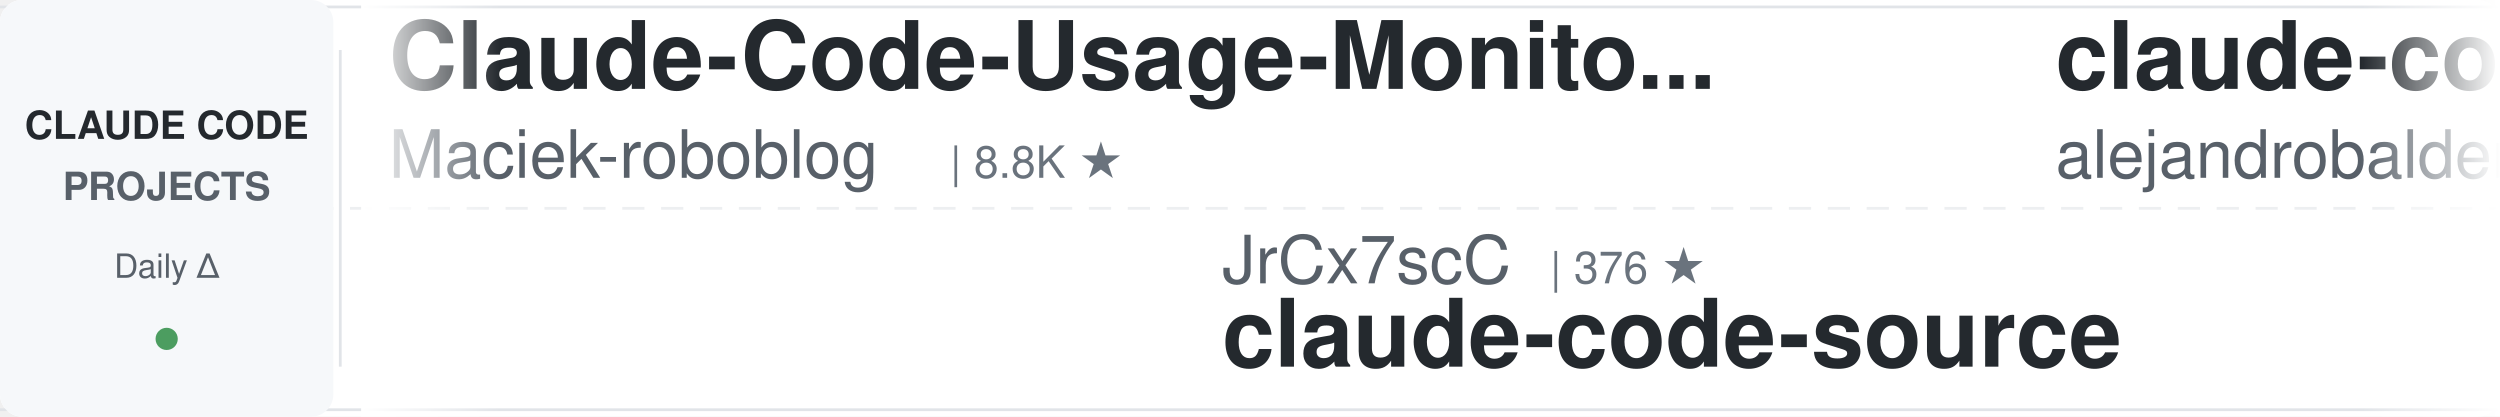
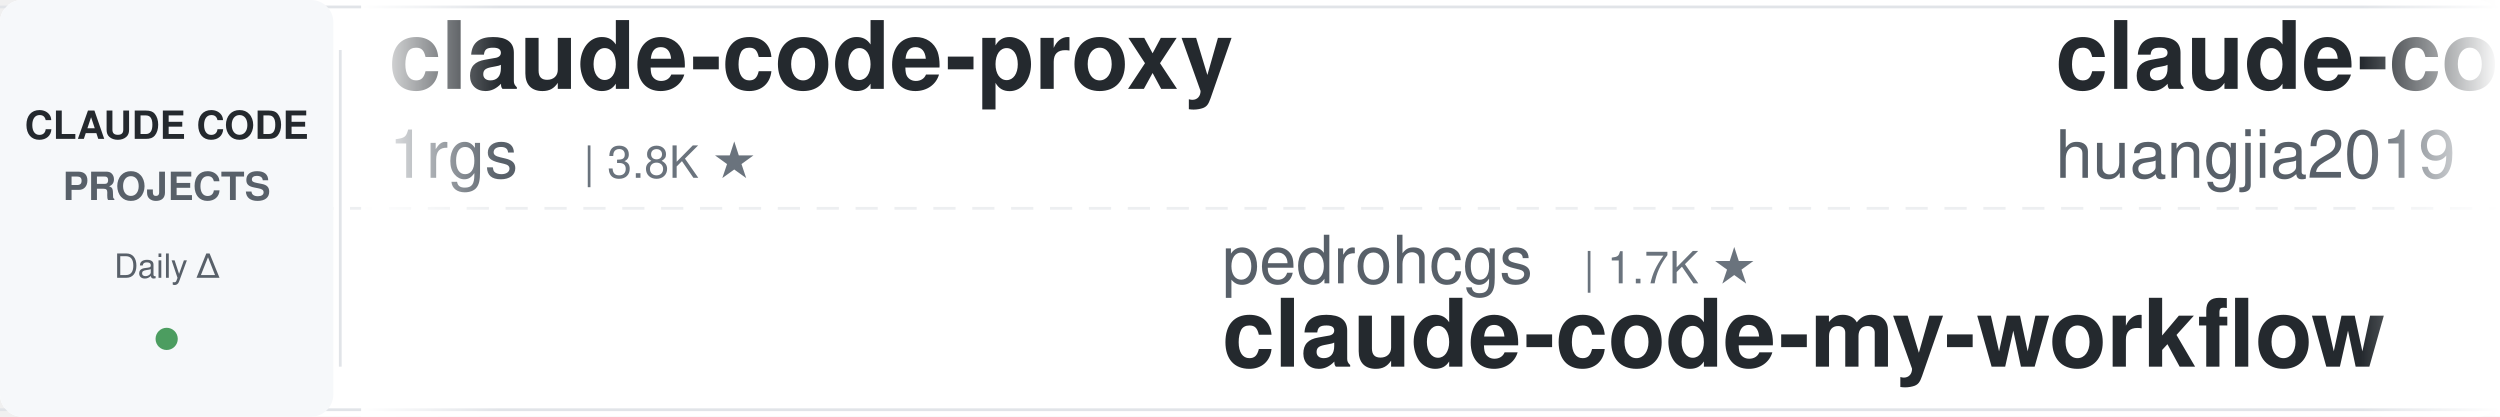
<svg xmlns="http://www.w3.org/2000/svg" width="900" height="150">
  <defs>
    <linearGradient id="leftFade" x1="0%" y1="0%" x2="100%" y2="0%">
      <stop offset="0%" style="stop-color:#ffffff;stop-opacity:1" />
      <stop offset="100%" style="stop-color:#ffffff;stop-opacity:0" />
    </linearGradient>
    <linearGradient id="rightFade" x1="0%" y1="0%" x2="100%" y2="0%">
      <stop offset="0%" style="stop-color:#ffffff;stop-opacity:0" />
      <stop offset="100%" style="stop-color:#ffffff;stop-opacity:1" />
    </linearGradient>
  </defs>
  <rect width="900" height="150" fill="#ffffff" rx="8" />
  <rect x="0" y="2" width="900" height="1" fill="#e1e4e8" />
  <rect x="0" y="147" width="900" height="1" fill="#e1e4e8" />
  <line x1="0" y1="75" x2="900" y2="75" stroke="#e1e4e8" stroke-width="1" stroke-dasharray="8 6" opacity="0.6" />
  <rect x="0" y="0" width="120" height="150" fill="#f6f8fa" rx="8" />
  <text x="60" y="50" font-family="-apple-system, BlinkMacSystemFont, 'Segoe UI', Helvetica, Arial, sans-serif" font-size="14" font-weight="600" fill="#24292e" text-anchor="middle">CLAUDE CODE</text>
  <text x="60" y="72" font-family="-apple-system, BlinkMacSystemFont, 'Segoe UI', Helvetica, Arial, sans-serif" font-size="14" font-weight="600" fill="#586069" text-anchor="middle">PROJECTS</text>
  <text x="60" y="100" font-family="-apple-system, BlinkMacSystemFont, 'Segoe UI', Helvetica, Arial, sans-serif" font-size="12" font-weight="500" fill="#586069" text-anchor="middle">Daily Δ</text>
  <circle cx="60" cy="122" r="4" fill="#22863a" opacity="0.8" />
  <rect x="122" y="18" width="1" height="114" fill="#e1e4e8" />
  <clipPath id="tickerClip">
    <rect x="130" y="0" width="770" height="150" />
  </clipPath>
  <g clip-path="url(#tickerClip)">
    <g id="tickerItems">
      <animateTransform attributeName="transform" attributeType="XML" type="translate" from="0 0" to="-3000 0" dur="54s" repeatCount="indefinite" />
      <g transform="translate(0, 0)">
-         <text x="140" y="32" font-family="-apple-system, BlinkMacSystemFont, 'Segoe UI', Helvetica, Arial, sans-serif" font-size="34" font-weight="600" fill="#24292e">Claude-Code-Usage-Monito...</text>
-         <text x="140" y="64" font-family="-apple-system, BlinkMacSystemFont, 'Segoe UI', Helvetica, Arial, sans-serif" font-size="24" font-weight="400" fill="#586069">Maciek-roboblog</text>
-         <text x="342" y="64" font-family="-apple-system, BlinkMacSystemFont, 'Segoe UI', Helvetica, Arial, sans-serif" font-size="16" font-weight="500" fill="#6a737d">| 8.8K ★</text>
+         <text x="140" y="32" font-family="-apple-system, BlinkMacSystemFont, 'Segoe UI', Helvetica, Arial, sans-serif" font-size="34" font-weight="600" fill="#24292e">claude-code-proxy</text>
+         <text x="140" y="64" font-family="-apple-system, BlinkMacSystemFont, 'Segoe UI', Helvetica, Arial, sans-serif" font-size="24" font-weight="400" fill="#586069">1rgs</text>
+         <text x="210" y="64" font-family="-apple-system, BlinkMacSystemFont, 'Segoe UI', Helvetica, Arial, sans-serif" font-size="16" font-weight="500" fill="#6a737d">| 3.8K ★</text>
      </g>
      <g transform="translate(300, 0)">
-         <text x="140" y="102" font-family="-apple-system, BlinkMacSystemFont, 'Segoe UI', Helvetica, Arial, sans-serif" font-size="24" font-weight="400" fill="#586069">JrCx7scC</text>
-         <text x="258" y="102" font-family="-apple-system, BlinkMacSystemFont, 'Segoe UI', Helvetica, Arial, sans-serif" font-size="16" font-weight="500" fill="#6a737d">| 376 ★</text>
-         <text x="140" y="132" font-family="-apple-system, BlinkMacSystemFont, 'Segoe UI', Helvetica, Arial, sans-serif" font-size="34" font-weight="600" fill="#24292e">claude-code-source</text>
+         <text x="140" y="102" font-family="-apple-system, BlinkMacSystemFont, 'Segoe UI', Helvetica, Arial, sans-serif" font-size="24" font-weight="400" fill="#586069">pedrohcgs</text>
+         <text x="270" y="102" font-family="-apple-system, BlinkMacSystemFont, 'Segoe UI', Helvetica, Arial, sans-serif" font-size="16" font-weight="500" fill="#6a737d">| 1.7K ★</text>
+         <text x="140" y="132" font-family="-apple-system, BlinkMacSystemFont, 'Segoe UI', Helvetica, Arial, sans-serif" font-size="34" font-weight="600" fill="#24292e">claude-code-my-workflow</text>
      </g>
      <g transform="translate(600, 0)">
-         <text x="140" y="32" font-family="-apple-system, BlinkMacSystemFont, 'Segoe UI', Helvetica, Arial, sans-serif" font-size="34" font-weight="600" fill="#24292e">claude-code-from-source</text>
-         <text x="140" y="64" font-family="-apple-system, BlinkMacSystemFont, 'Segoe UI', Helvetica, Arial, sans-serif" font-size="24" font-weight="400" fill="#586069">alejandrobalderas</text>
-         <text x="366" y="64" font-family="-apple-system, BlinkMacSystemFont, 'Segoe UI', Helvetica, Arial, sans-serif" font-size="16" font-weight="500" fill="#6a737d">| 3.0K ★</text>
+         <text x="140" y="32" font-family="-apple-system, BlinkMacSystemFont, 'Segoe UI', Helvetica, Arial, sans-serif" font-size="34" font-weight="600" fill="#24292e">claude-code-engineering</text>
+         <text x="140" y="64" font-family="-apple-system, BlinkMacSystemFont, 'Segoe UI', Helvetica, Arial, sans-serif" font-size="24" font-weight="400" fill="#586069">huangjia2019</text>
+         <text x="306" y="64" font-family="-apple-system, BlinkMacSystemFont, 'Segoe UI', Helvetica, Arial, sans-serif" font-size="16" font-weight="500" fill="#6a737d">| 1.1K ★</text>
      </g>
      <g transform="translate(900, 0)">
-         <text x="140" y="102" font-family="-apple-system, BlinkMacSystemFont, 'Segoe UI', Helvetica, Arial, sans-serif" font-size="24" font-weight="400" fill="#586069">Yuyz0112</text>
-         <text x="258" y="102" font-family="-apple-system, BlinkMacSystemFont, 'Segoe UI', Helvetica, Arial, sans-serif" font-size="16" font-weight="500" fill="#6a737d">| 2.4K ★</text>
-         <text x="140" y="132" font-family="-apple-system, BlinkMacSystemFont, 'Segoe UI', Helvetica, Arial, sans-serif" font-size="34" font-weight="600" fill="#24292e">claude-code-reverse</text>
+         <text x="140" y="102" font-family="-apple-system, BlinkMacSystemFont, 'Segoe UI', Helvetica, Arial, sans-serif" font-size="24" font-weight="400" fill="#586069">daymade</text>
+         <text x="246" y="102" font-family="-apple-system, BlinkMacSystemFont, 'Segoe UI', Helvetica, Arial, sans-serif" font-size="16" font-weight="500" fill="#6a737d">| 1.5K ★</text>
+         <text x="140" y="132" font-family="-apple-system, BlinkMacSystemFont, 'Segoe UI', Helvetica, Arial, sans-serif" font-size="34" font-weight="600" fill="#24292e">claude-code-skills</text>
      </g>
      <g transform="translate(1200, 0)">
-         <text x="140" y="32" font-family="-apple-system, BlinkMacSystemFont, 'Segoe UI', Helvetica, Arial, sans-serif" font-size="34" font-weight="600" fill="#24292e">system_prompts_leaks</text>
-         <text x="140" y="64" font-family="-apple-system, BlinkMacSystemFont, 'Segoe UI', Helvetica, Arial, sans-serif" font-size="24" font-weight="400" fill="#586069">asgeirtj</text>
-         <text x="258" y="64" font-family="-apple-system, BlinkMacSystemFont, 'Segoe UI', Helvetica, Arial, sans-serif" font-size="16" font-weight="500" fill="#6a737d">| 70.0K ★</text>
+         <text x="140" y="32" font-family="-apple-system, BlinkMacSystemFont, 'Segoe UI', Helvetica, Arial, sans-serif" font-size="34" font-weight="600" fill="#24292e">free-claude-code</text>
+         <text x="140" y="64" font-family="-apple-system, BlinkMacSystemFont, 'Segoe UI', Helvetica, Arial, sans-serif" font-size="24" font-weight="400" fill="#586069">Alishahryar1</text>
+         <text x="306" y="64" font-family="-apple-system, BlinkMacSystemFont, 'Segoe UI', Helvetica, Arial, sans-serif" font-size="16" font-weight="500" fill="#6a737d">| 62.6K ★</text>
      </g>
      <g transform="translate(1500, 0)">
-         <text x="140" y="102" font-family="-apple-system, BlinkMacSystemFont, 'Segoe UI', Helvetica, Arial, sans-serif" font-size="24" font-weight="400" fill="#586069">diet103</text>
-         <text x="246" y="102" font-family="-apple-system, BlinkMacSystemFont, 'Segoe UI', Helvetica, Arial, sans-serif" font-size="16" font-weight="500" fill="#6a737d">| 10.0K ★</text>
-         <text x="140" y="132" font-family="-apple-system, BlinkMacSystemFont, 'Segoe UI', Helvetica, Arial, sans-serif" font-size="34" font-weight="600" fill="#24292e">claude-code-infrastructu...</text>
+         <text x="140" y="102" font-family="-apple-system, BlinkMacSystemFont, 'Segoe UI', Helvetica, Arial, sans-serif" font-size="24" font-weight="400" fill="#586069">Yeachan-Heo</text>
+         <text x="294" y="102" font-family="-apple-system, BlinkMacSystemFont, 'Segoe UI', Helvetica, Arial, sans-serif" font-size="16" font-weight="500" fill="#6a737d">| 40.2K ★</text>
+         <text x="140" y="132" font-family="-apple-system, BlinkMacSystemFont, 'Segoe UI', Helvetica, Arial, sans-serif" font-size="34" font-weight="600" fill="#24292e">oh-my-claudecode</text>
      </g>
      <g transform="translate(1800, 0)">
-         <text x="140" y="32" font-family="-apple-system, BlinkMacSystemFont, 'Segoe UI', Helvetica, Arial, sans-serif" font-size="34" font-weight="600" fill="#24292e">Auto-claude-code-researc...</text>
-         <text x="140" y="64" font-family="-apple-system, BlinkMacSystemFont, 'Segoe UI', Helvetica, Arial, sans-serif" font-size="24" font-weight="400" fill="#586069">wanshuiyin</text>
-         <text x="282" y="64" font-family="-apple-system, BlinkMacSystemFont, 'Segoe UI', Helvetica, Arial, sans-serif" font-size="16" font-weight="500" fill="#6a737d">| 17.9K ★</text>
+         <text x="140" y="32" font-family="-apple-system, BlinkMacSystemFont, 'Segoe UI', Helvetica, Arial, sans-serif" font-size="34" font-weight="600" fill="#24292e">claude-code-templates</text>
+         <text x="140" y="64" font-family="-apple-system, BlinkMacSystemFont, 'Segoe UI', Helvetica, Arial, sans-serif" font-size="24" font-weight="400" fill="#586069">davila7</text>
+         <text x="246" y="64" font-family="-apple-system, BlinkMacSystemFont, 'Segoe UI', Helvetica, Arial, sans-serif" font-size="16" font-weight="500" fill="#6a737d">| 32.8K ★</text>
      </g>
      <g transform="translate(2100, 0)">
-         <text x="140" y="102" font-family="-apple-system, BlinkMacSystemFont, 'Segoe UI', Helvetica, Arial, sans-serif" font-size="24" font-weight="400" fill="#586069">disler</text>
-         <text x="234" y="102" font-family="-apple-system, BlinkMacSystemFont, 'Segoe UI', Helvetica, Arial, sans-serif" font-size="16" font-weight="500" fill="#6a737d">| 1.7K ★</text>
-         <text x="140" y="132" font-family="-apple-system, BlinkMacSystemFont, 'Segoe UI', Helvetica, Arial, sans-serif" font-size="34" font-weight="600" fill="#24292e">pi-vs-claude-code</text>
+         <text x="140" y="102" font-family="-apple-system, BlinkMacSystemFont, 'Segoe UI', Helvetica, Arial, sans-serif" font-size="24" font-weight="400" fill="#586069">OneRedOak</text>
+         <text x="270" y="102" font-family="-apple-system, BlinkMacSystemFont, 'Segoe UI', Helvetica, Arial, sans-serif" font-size="16" font-weight="500" fill="#6a737d">| 3.9K ★</text>
+         <text x="140" y="132" font-family="-apple-system, BlinkMacSystemFont, 'Segoe UI', Helvetica, Arial, sans-serif" font-size="34" font-weight="600" fill="#24292e">claude-code-workflows</text>
      </g>
      <g transform="translate(2400, 0)">
-         <text x="140" y="32" font-family="-apple-system, BlinkMacSystemFont, 'Segoe UI', Helvetica, Arial, sans-serif" font-size="34" font-weight="600" fill="#24292e">oh-my-claudecode</text>
-         <text x="140" y="64" font-family="-apple-system, BlinkMacSystemFont, 'Segoe UI', Helvetica, Arial, sans-serif" font-size="24" font-weight="400" fill="#586069">Yeachan-Heo</text>
-         <text x="294" y="64" font-family="-apple-system, BlinkMacSystemFont, 'Segoe UI', Helvetica, Arial, sans-serif" font-size="16" font-weight="500" fill="#6a737d">| 40.2K ★</text>
+         <text x="140" y="32" font-family="-apple-system, BlinkMacSystemFont, 'Segoe UI', Helvetica, Arial, sans-serif" font-size="34" font-weight="600" fill="#24292e">claude-code-rust</text>
+         <text x="140" y="64" font-family="-apple-system, BlinkMacSystemFont, 'Segoe UI', Helvetica, Arial, sans-serif" font-size="24" font-weight="400" fill="#586069">lorryjovens-hub</text>
+         <text x="342" y="64" font-family="-apple-system, BlinkMacSystemFont, 'Segoe UI', Helvetica, Arial, sans-serif" font-size="16" font-weight="500" fill="#6a737d">| 1.7K ★</text>
      </g>
      <g transform="translate(2700, 0)">
-         <text x="140" y="102" font-family="-apple-system, BlinkMacSystemFont, 'Segoe UI', Helvetica, Arial, sans-serif" font-size="24" font-weight="400" fill="#586069">shareAI-lab</text>
-         <text x="294" y="102" font-family="-apple-system, BlinkMacSystemFont, 'Segoe UI', Helvetica, Arial, sans-serif" font-size="16" font-weight="500" fill="#6a737d">| 79.0K ★</text>
-         <text x="140" y="132" font-family="-apple-system, BlinkMacSystemFont, 'Segoe UI', Helvetica, Arial, sans-serif" font-size="34" font-weight="600" fill="#24292e">learn-claude-code</text>
+         <text x="140" y="102" font-family="-apple-system, BlinkMacSystemFont, 'Segoe UI', Helvetica, Arial, sans-serif" font-size="24" font-weight="400" fill="#586069">techjarves</text>
+         <text x="282" y="102" font-family="-apple-system, BlinkMacSystemFont, 'Segoe UI', Helvetica, Arial, sans-serif" font-size="16" font-weight="500" fill="#6a737d">| 1.6K ★</text>
+         <text x="140" y="132" font-family="-apple-system, BlinkMacSystemFont, 'Segoe UI', Helvetica, Arial, sans-serif" font-size="34" font-weight="600" fill="#24292e">ClaudeCode-Portable</text>
      </g>
      <g transform="translate(3000, 0)">
-         <text x="140" y="32" font-family="-apple-system, BlinkMacSystemFont, 'Segoe UI', Helvetica, Arial, sans-serif" font-size="34" font-weight="600" fill="#24292e">Claude-Code-Usage-Monito...</text>
-         <text x="140" y="64" font-family="-apple-system, BlinkMacSystemFont, 'Segoe UI', Helvetica, Arial, sans-serif" font-size="24" font-weight="400" fill="#586069">Maciek-roboblog</text>
-         <text x="342" y="64" font-family="-apple-system, BlinkMacSystemFont, 'Segoe UI', Helvetica, Arial, sans-serif" font-size="16" font-weight="500" fill="#6a737d">| 8.8K ★</text>
+         <text x="140" y="32" font-family="-apple-system, BlinkMacSystemFont, 'Segoe UI', Helvetica, Arial, sans-serif" font-size="34" font-weight="600" fill="#24292e">claude-code-proxy</text>
+         <text x="140" y="64" font-family="-apple-system, BlinkMacSystemFont, 'Segoe UI', Helvetica, Arial, sans-serif" font-size="24" font-weight="400" fill="#586069">1rgs</text>
+         <text x="210" y="64" font-family="-apple-system, BlinkMacSystemFont, 'Segoe UI', Helvetica, Arial, sans-serif" font-size="16" font-weight="500" fill="#6a737d">| 3.8K ★</text>
      </g>
      <g transform="translate(3300, 0)">
-         <text x="140" y="102" font-family="-apple-system, BlinkMacSystemFont, 'Segoe UI', Helvetica, Arial, sans-serif" font-size="24" font-weight="400" fill="#586069">JrCx7scC</text>
-         <text x="258" y="102" font-family="-apple-system, BlinkMacSystemFont, 'Segoe UI', Helvetica, Arial, sans-serif" font-size="16" font-weight="500" fill="#6a737d">| 376 ★</text>
-         <text x="140" y="132" font-family="-apple-system, BlinkMacSystemFont, 'Segoe UI', Helvetica, Arial, sans-serif" font-size="34" font-weight="600" fill="#24292e">claude-code-source</text>
+         <text x="140" y="102" font-family="-apple-system, BlinkMacSystemFont, 'Segoe UI', Helvetica, Arial, sans-serif" font-size="24" font-weight="400" fill="#586069">pedrohcgs</text>
+         <text x="270" y="102" font-family="-apple-system, BlinkMacSystemFont, 'Segoe UI', Helvetica, Arial, sans-serif" font-size="16" font-weight="500" fill="#6a737d">| 1.7K ★</text>
+         <text x="140" y="132" font-family="-apple-system, BlinkMacSystemFont, 'Segoe UI', Helvetica, Arial, sans-serif" font-size="34" font-weight="600" fill="#24292e">claude-code-my-workflow</text>
      </g>
      <g transform="translate(3600, 0)">
-         <text x="140" y="32" font-family="-apple-system, BlinkMacSystemFont, 'Segoe UI', Helvetica, Arial, sans-serif" font-size="34" font-weight="600" fill="#24292e">claude-code-from-source</text>
-         <text x="140" y="64" font-family="-apple-system, BlinkMacSystemFont, 'Segoe UI', Helvetica, Arial, sans-serif" font-size="24" font-weight="400" fill="#586069">alejandrobalderas</text>
-         <text x="366" y="64" font-family="-apple-system, BlinkMacSystemFont, 'Segoe UI', Helvetica, Arial, sans-serif" font-size="16" font-weight="500" fill="#6a737d">| 3.0K ★</text>
+         <text x="140" y="32" font-family="-apple-system, BlinkMacSystemFont, 'Segoe UI', Helvetica, Arial, sans-serif" font-size="34" font-weight="600" fill="#24292e">claude-code-engineering</text>
+         <text x="140" y="64" font-family="-apple-system, BlinkMacSystemFont, 'Segoe UI', Helvetica, Arial, sans-serif" font-size="24" font-weight="400" fill="#586069">huangjia2019</text>
+         <text x="306" y="64" font-family="-apple-system, BlinkMacSystemFont, 'Segoe UI', Helvetica, Arial, sans-serif" font-size="16" font-weight="500" fill="#6a737d">| 1.1K ★</text>
      </g>
      <g transform="translate(3900, 0)">
-         <text x="140" y="102" font-family="-apple-system, BlinkMacSystemFont, 'Segoe UI', Helvetica, Arial, sans-serif" font-size="24" font-weight="400" fill="#586069">Yuyz0112</text>
-         <text x="258" y="102" font-family="-apple-system, BlinkMacSystemFont, 'Segoe UI', Helvetica, Arial, sans-serif" font-size="16" font-weight="500" fill="#6a737d">| 2.4K ★</text>
-         <text x="140" y="132" font-family="-apple-system, BlinkMacSystemFont, 'Segoe UI', Helvetica, Arial, sans-serif" font-size="34" font-weight="600" fill="#24292e">claude-code-reverse</text>
+         <text x="140" y="102" font-family="-apple-system, BlinkMacSystemFont, 'Segoe UI', Helvetica, Arial, sans-serif" font-size="24" font-weight="400" fill="#586069">daymade</text>
+         <text x="246" y="102" font-family="-apple-system, BlinkMacSystemFont, 'Segoe UI', Helvetica, Arial, sans-serif" font-size="16" font-weight="500" fill="#6a737d">| 1.5K ★</text>
+         <text x="140" y="132" font-family="-apple-system, BlinkMacSystemFont, 'Segoe UI', Helvetica, Arial, sans-serif" font-size="34" font-weight="600" fill="#24292e">claude-code-skills</text>
      </g>
    </g>
  </g>
  <rect x="130" y="0" width="50" height="150" fill="url(#leftFade)" />
  <rect x="850" y="0" width="50" height="150" fill="url(#rightFade)" />
</svg>
